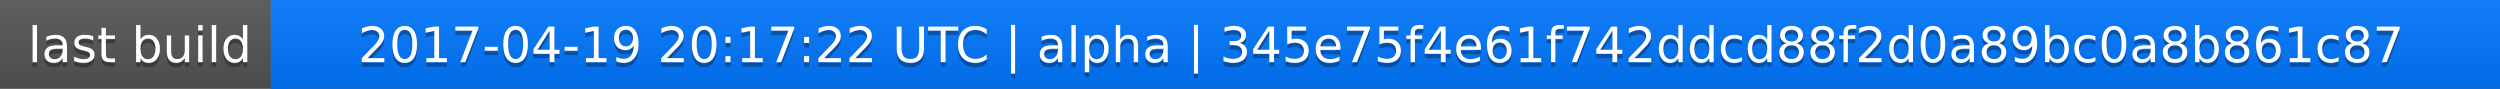
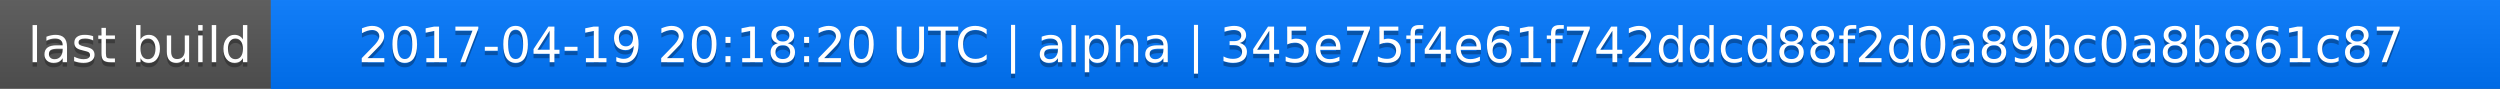
<svg xmlns="http://www.w3.org/2000/svg" width="563" height="20">
  <linearGradient id="a" x2="0" y2="100%">
    <stop offset="0" stop-color="#bbb" stop-opacity=".1" />
    <stop offset="1" stop-opacity=".1" />
  </linearGradient>
  <rect rx="0" width="563" height="20" fill="#555" />
  <rect rx="0" x="61" width="502" height="20" fill="#07f" />
  <path fill="#07f" d="M61 0h4v20h-4z" />
  <rect rx="0" width="563" height="20" fill="url(#a)" />
  <g fill="#fff" text-anchor="middle" font-family="DejaVu Sans,Verdana,Geneva,sans-serif" font-size="11">
    <text x="31.5" y="15" fill="#010101" fill-opacity=".3">last build</text>
    <text x="31.5" y="14">last build</text>
-     <text x="311" y="15" fill="#010101" fill-opacity=".3">2017-04-19 20:17:22 UTC | alpha | 345e75f4e61f742ddcd88f2d0a89bc0a8b861c87</text>
-     <text x="311" y="14">2017-04-19 20:17:22 UTC | alpha | 345e75f4e61f742ddcd88f2d0a89bc0a8b861c87</text>
+     <text x="311" y="15" fill="#010101" fill-opacity=".3">2017-04-19 20:18:20 UTC | alpha | 345e75f4e61f742ddcd88f2d0a89bc0a8b861c87</text>
+     <text x="311" y="14">2017-04-19 20:18:20 UTC | alpha | 345e75f4e61f742ddcd88f2d0a89bc0a8b861c87</text>
  </g>
</svg>
